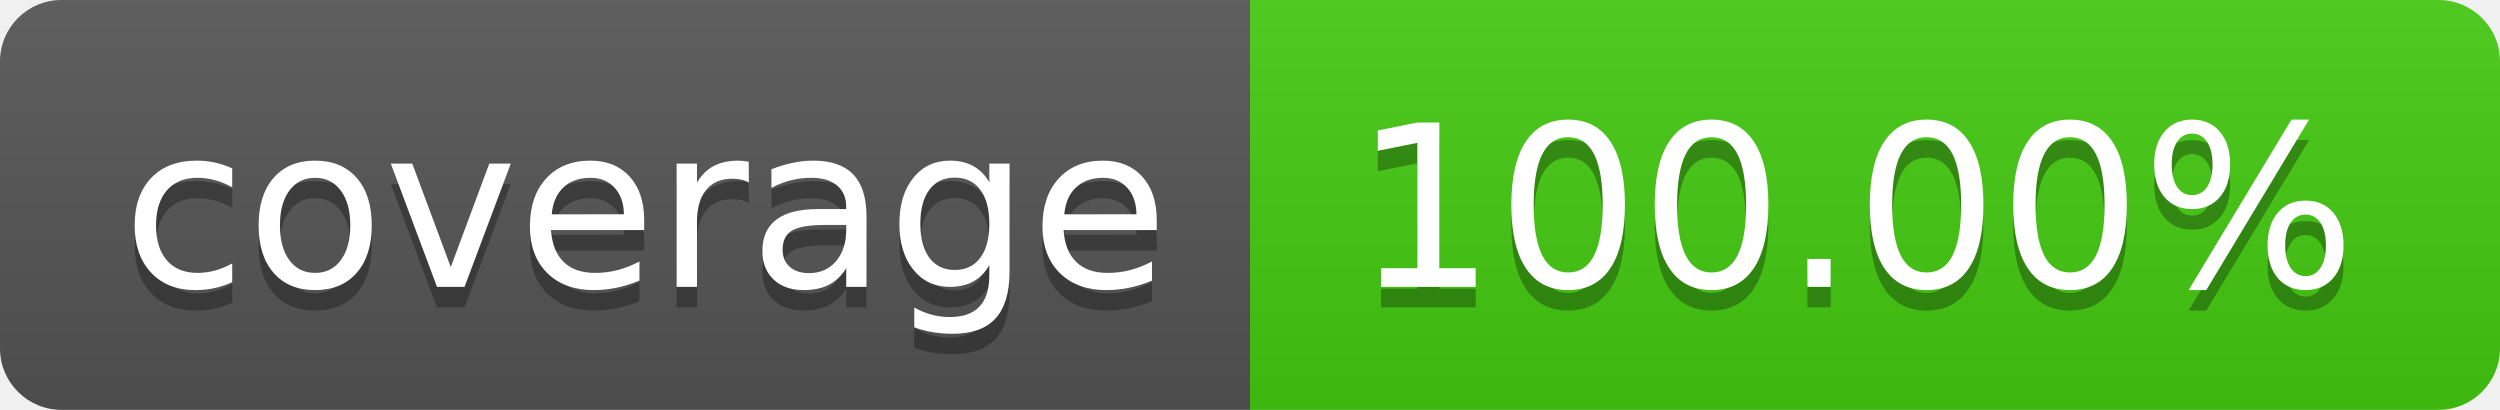
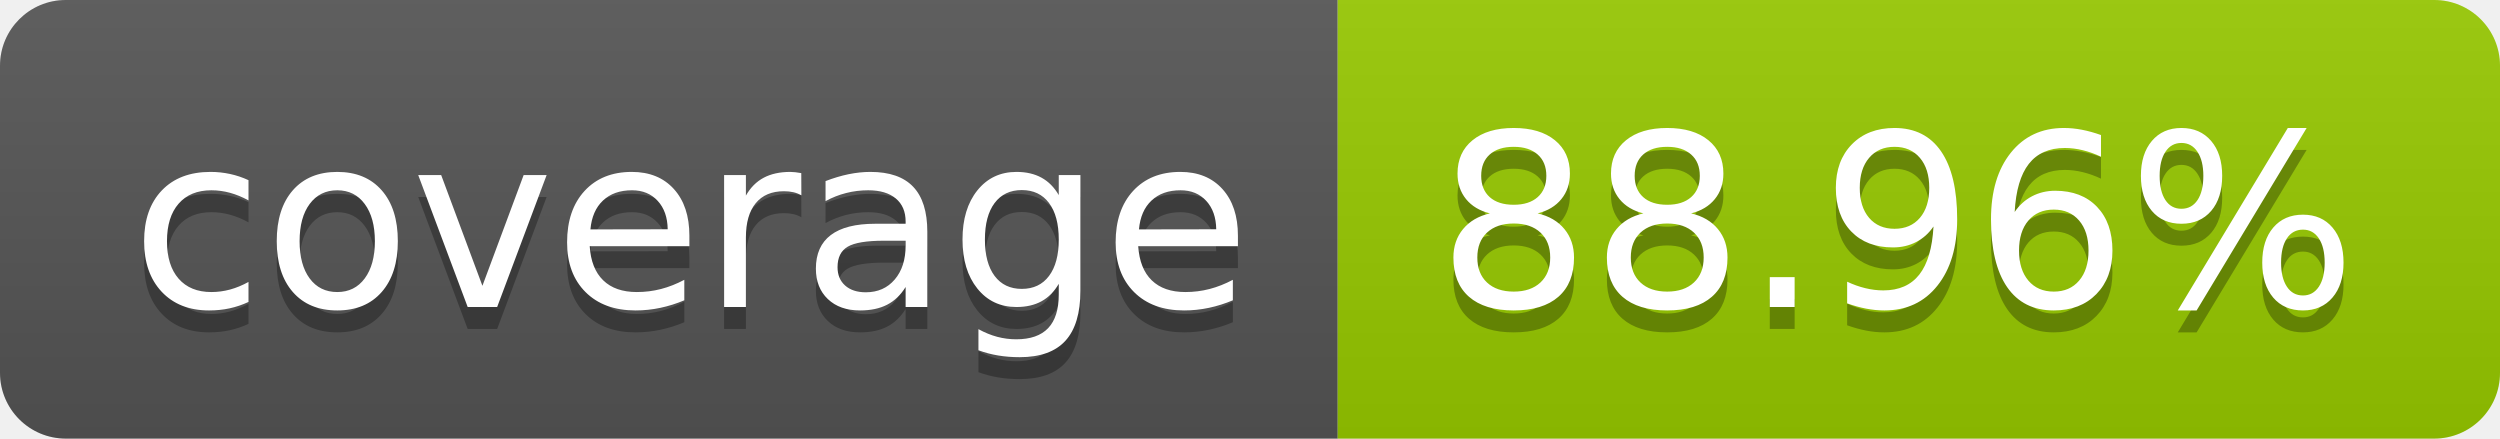
- <svg xmlns="http://www.w3.org/2000/svg" width="122" height="20" role="img" aria-label="coverage: 100.00%">
+ <svg xmlns="http://www.w3.org/2000/svg" width="114" height="20" role="img" aria-label="coverage: 88.96%">
  <linearGradient id="s" x2="0" y2="100%">
    <stop offset="0" stop-color="#bbb" stop-opacity=".1" />
    <stop offset="1" stop-opacity=".1" />
  </linearGradient>
  <clipPath id="r">
-     <rect width="122" height="20" rx="3" fill="#fff" />
+     <rect width="114" height="20" rx="3" fill="#fff" />
  </clipPath>
  <g clip-path="url(#r)">
    <rect width="61" height="20" fill="#555" />
-     <rect x="61" width="61" height="20" fill="#4c1" />
-     <rect width="122" height="20" fill="url(#s)" />
+     <rect x="61" width="53" height="20" fill="#97ca00" />
+     <rect width="114" height="20" fill="url(#s)" />
  </g>
  <g fill="#fff" text-anchor="middle" font-family="Verdana,Geneva,DejaVu Sans,sans-serif" text-rendering="geometricPrecision" font-size="110">
    <text aria-hidden="true" x="315" y="150" fill="#010101" fill-opacity=".3" transform="scale(.1)" textLength="510">coverage</text>
    <text x="315" y="140" transform="scale(.1)" fill="#fff" textLength="510">coverage</text>
-     <text aria-hidden="true" x="905" y="150" fill="#010101" fill-opacity=".3" transform="scale(.1)" textLength="510">100.00%</text>
-     <text x="905" y="140" transform="scale(.1)" fill="#fff" textLength="510">100.00%</text>
+     <text aria-hidden="true" x="865" y="150" fill="#010101" fill-opacity=".3" transform="scale(.1)" textLength="430">88.96%</text>
+     <text x="865" y="140" transform="scale(.1)" fill="#fff" textLength="430">88.96%</text>
  </g>
</svg>
